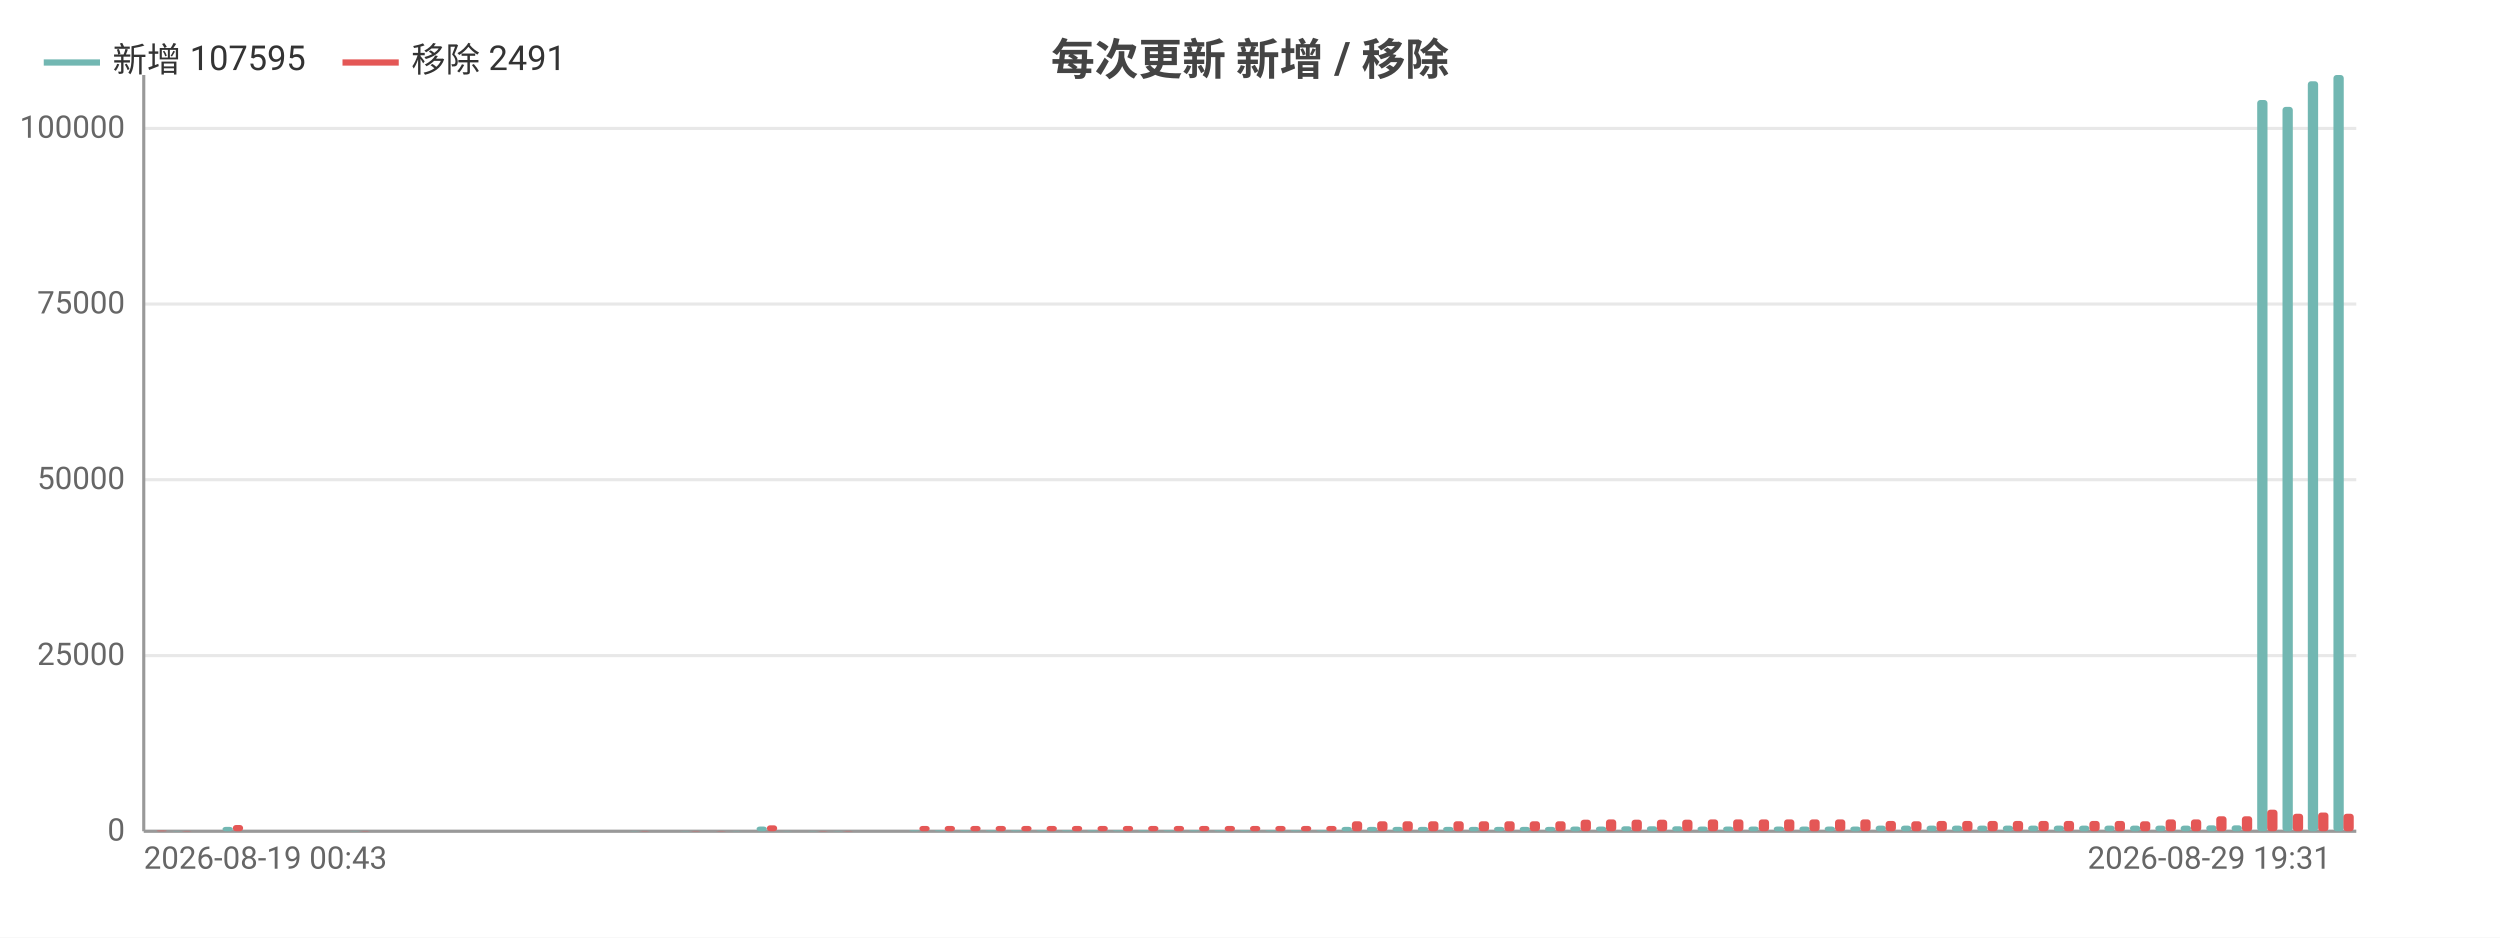
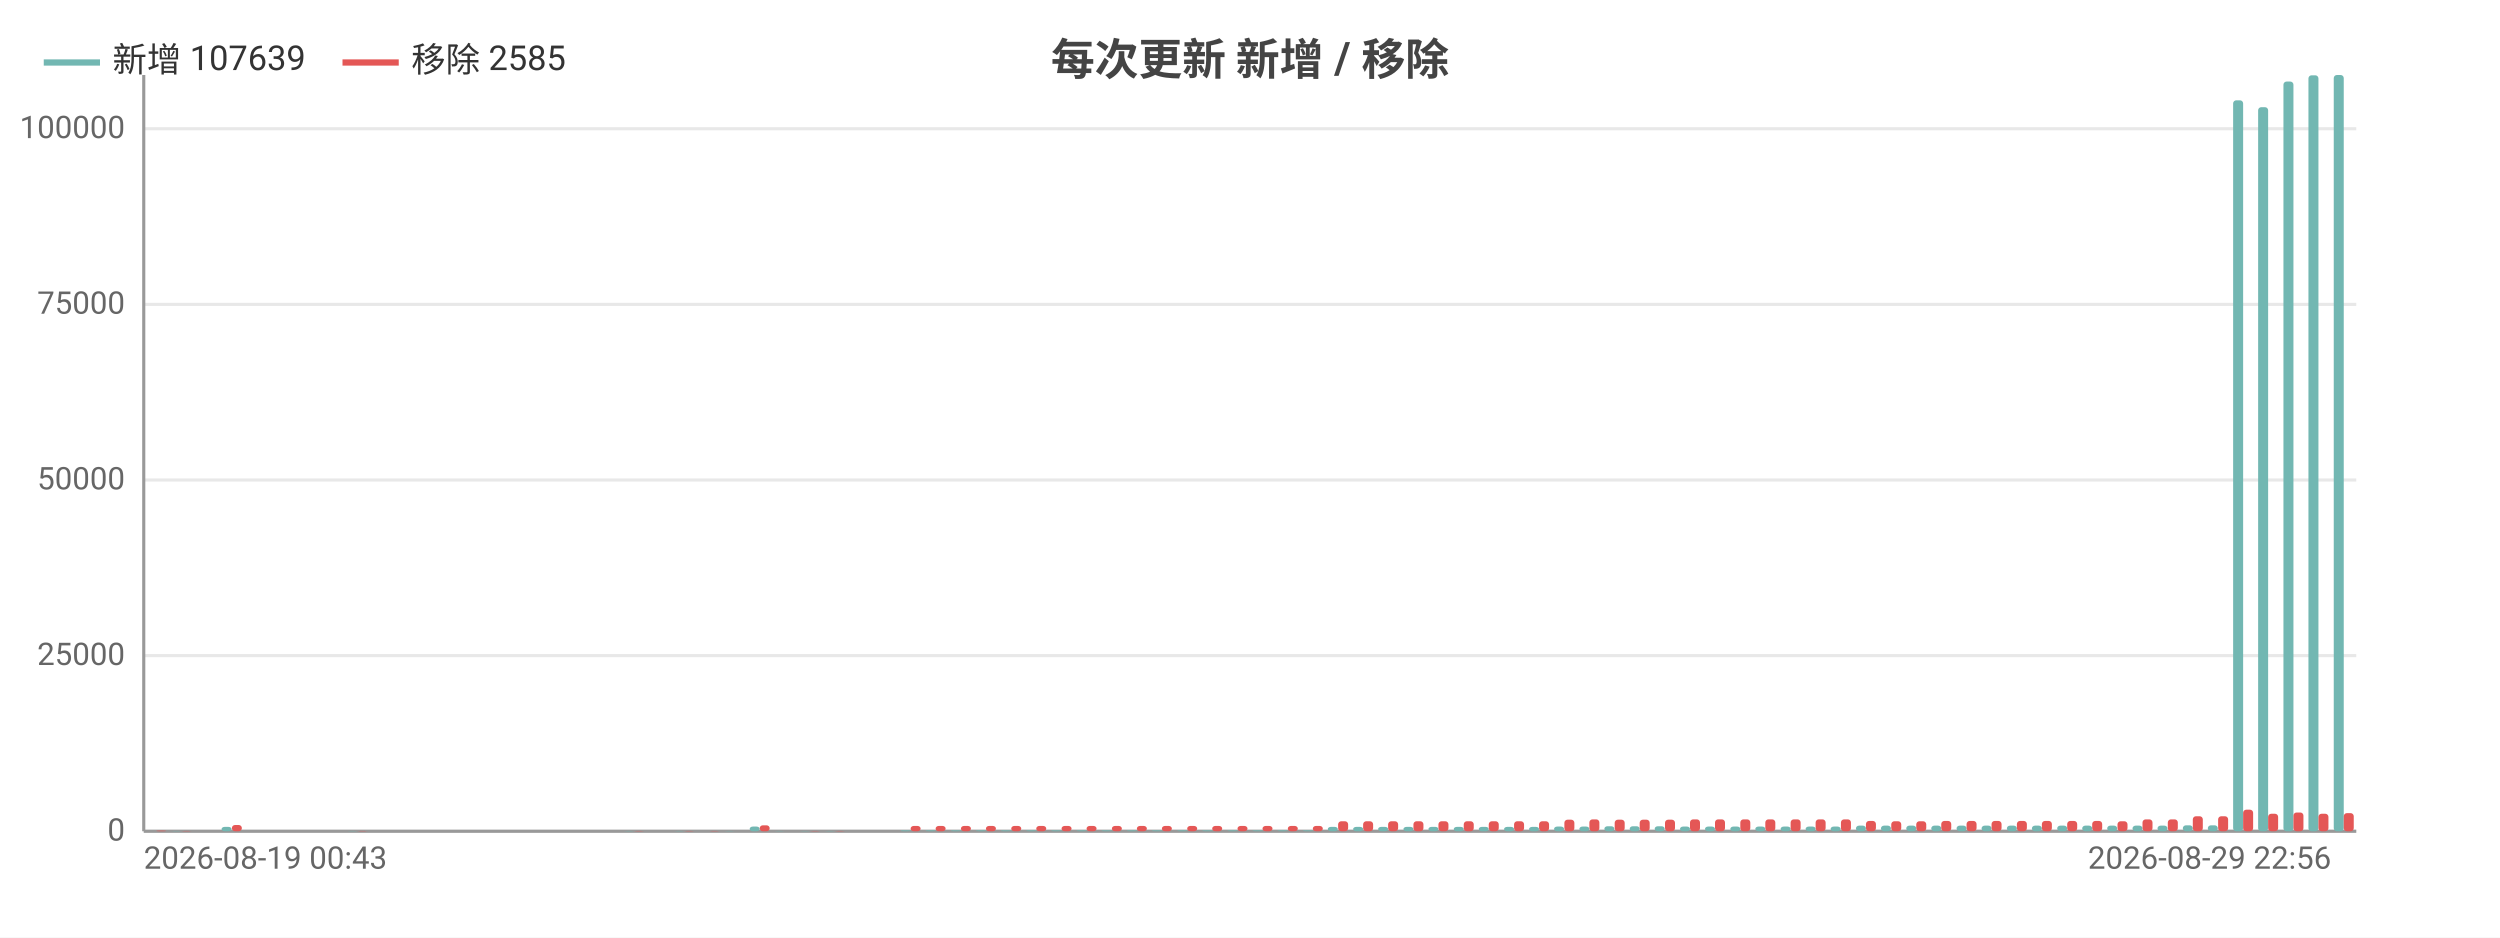
<svg xmlns="http://www.w3.org/2000/svg" width="800" height="300" viewBox="0 0 800 300">
  <rect width="800" height="300" fill="#ffffff" />
  <style>text{font-family:system-ui,-apple-system,'Segoe UI',Roboto,'PingFang SC','Microsoft YaHei','Noto Sans CJK SC',sans-serif}.g{stroke:#e8e8e8;stroke-width:1}.a{stroke:#999;stroke-width:1}.t{font-size:10px;fill:#666}.m{font-size:10px;text-anchor:middle;fill:#666}.e{font-size:10px;text-anchor:end;fill:#666}.l{font-size:11px;fill:#333}.tt{font-size:14px;font-weight:600;text-anchor:middle;fill:#444}.em{font-size:13px;text-anchor:middle;fill:#999}</style>
  <text class="tt" x="400.0" y="24">每次更新 新增 / 移除</text>
  <line class="g" x1="46" y1="266" x2="754" y2="266" />
  <text class="e" x="40" y="269">0</text>
  <line class="g" x1="46" y1="209.8" x2="754" y2="209.8" />
  <text class="e" x="40" y="212.8">25000</text>
-   <line class="g" x1="46" y1="153.5" x2="754" y2="153.5" />
-   <text class="e" x="40" y="156.5">50000</text>
-   <line class="g" x1="46" y1="97.3" x2="754" y2="97.3" />
-   <text class="e" x="40" y="100.3">75000</text>
-   <line class="g" x1="46" y1="41.1" x2="754" y2="41.1" />
-   <text class="e" x="40" y="44.1">100000</text>
+   <line class="g" x1="46" y1="153.6" x2="754" y2="153.6" />
+   <text class="e" x="40" y="156.6">50000</text>
+   <line class="g" x1="46" y1="97.4" x2="754" y2="97.4" />
+   <text class="e" x="40" y="100.4">75000</text>
+   <line class="g" x1="46" y1="41.2" x2="754" y2="41.2" />
+   <text class="e" x="40" y="44.2">100000</text>
  <line class="a" x1="46" y1="24" x2="46" y2="266" />
  <line class="a" x1="46" y1="266" x2="754" y2="266" />
-   <rect x="46.8" y="266.0" width="3.3" height="0.0" fill="#72b7b2" rx="1" />
-   <rect x="50.1" y="265.8" width="3.3" height="0.2" fill="#e45756" rx="1" />
-   <rect x="55.0" y="265.9" width="3.3" height="0.1" fill="#72b7b2" rx="1" />
-   <rect x="58.2" y="265.9" width="3.3" height="0.1" fill="#e45756" rx="1" />
-   <rect x="63.1" y="266" width="3.3" height="0" fill="#72b7b2" rx="1" />
-   <rect x="66.3" y="266" width="3.3" height="0" fill="#e45756" rx="1" />
-   <rect x="71.2" y="264.6" width="3.3" height="1.4" fill="#72b7b2" rx="1" />
-   <rect x="74.5" y="264.0" width="3.3" height="2.0" fill="#e45756" rx="1" />
-   <rect x="79.4" y="266" width="3.3" height="0" fill="#72b7b2" rx="1" />
-   <rect x="82.6" y="266" width="3.3" height="0" fill="#e45756" rx="1" />
-   <rect x="87.5" y="266" width="3.3" height="0" fill="#72b7b2" rx="1" />
-   <rect x="90.8" y="266" width="3.3" height="0" fill="#e45756" rx="1" />
-   <rect x="95.6" y="266" width="3.3" height="0" fill="#72b7b2" rx="1" />
-   <rect x="98.9" y="266" width="3.3" height="0" fill="#e45756" rx="1" />
-   <rect x="103.8" y="266" width="3.3" height="0" fill="#72b7b2" rx="1" />
-   <rect x="107.0" y="266" width="3.3" height="0" fill="#e45756" rx="1" />
-   <rect x="111.9" y="265.9" width="3.3" height="0.1" fill="#72b7b2" rx="1" />
-   <rect x="115.2" y="265.9" width="3.3" height="0.1" fill="#e45756" rx="1" />
-   <rect x="120.1" y="266" width="3.3" height="0" fill="#72b7b2" rx="1" />
-   <rect x="123.3" y="266" width="3.3" height="0" fill="#e45756" rx="1" />
-   <rect x="128.2" y="266" width="3.3" height="0" fill="#72b7b2" rx="1" />
-   <rect x="131.4" y="266" width="3.3" height="0" fill="#e45756" rx="1" />
-   <rect x="136.3" y="266" width="3.3" height="0" fill="#72b7b2" rx="1" />
-   <rect x="139.6" y="266" width="3.3" height="0" fill="#e45756" rx="1" />
-   <rect x="144.5" y="266" width="3.3" height="0" fill="#72b7b2" rx="1" />
-   <rect x="147.7" y="266" width="3.3" height="0" fill="#e45756" rx="1" />
-   <rect x="152.6" y="266" width="3.3" height="0" fill="#72b7b2" rx="1" />
-   <rect x="155.9" y="266" width="3.3" height="0" fill="#e45756" rx="1" />
-   <rect x="160.7" y="266" width="3.3" height="0" fill="#72b7b2" rx="1" />
-   <rect x="164" y="266" width="3.3" height="0" fill="#e45756" rx="1" />
-   <rect x="168.9" y="266" width="3.3" height="0" fill="#72b7b2" rx="1" />
-   <rect x="172.1" y="266" width="3.3" height="0" fill="#e45756" rx="1" />
-   <rect x="177.0" y="266" width="3.3" height="0" fill="#72b7b2" rx="1" />
-   <rect x="180.3" y="266" width="3.3" height="0" fill="#e45756" rx="1" />
-   <rect x="185.2" y="266" width="3.3" height="0" fill="#72b7b2" rx="1" />
-   <rect x="188.4" y="266" width="3.3" height="0" fill="#e45756" rx="1" />
-   <rect x="193.3" y="266" width="3.3" height="0" fill="#72b7b2" rx="1" />
-   <rect x="196.6" y="266" width="3.3" height="0" fill="#e45756" rx="1" />
-   <rect x="201.4" y="265.9" width="3.3" height="0.1" fill="#72b7b2" rx="1" />
-   <rect x="204.7" y="265.9" width="3.3" height="0.1" fill="#e45756" rx="1" />
-   <rect x="209.6" y="266" width="3.3" height="0" fill="#72b7b2" rx="1" />
-   <rect x="212.8" y="266" width="3.3" height="0" fill="#e45756" rx="1" />
-   <rect x="217.7" y="265.9" width="3.3" height="0.1" fill="#72b7b2" rx="1" />
-   <rect x="221.0" y="265.9" width="3.3" height="0.1" fill="#e45756" rx="1" />
-   <rect x="225.8" y="266.0" width="3.3" height="0.0" fill="#72b7b2" rx="1" />
-   <rect x="229.1" y="265.9" width="3.3" height="0.1" fill="#e45756" rx="1" />
-   <rect x="234.0" y="265.9" width="3.3" height="0.1" fill="#72b7b2" rx="1" />
-   <rect x="237.2" y="266.0" width="3.3" height="0.0" fill="#e45756" rx="1" />
-   <rect x="242.1" y="264.5" width="3.3" height="1.5" fill="#72b7b2" rx="1" />
-   <rect x="245.4" y="264.1" width="3.3" height="1.9" fill="#e45756" rx="1" />
-   <rect x="250.3" y="265.9" width="3.3" height="0.1" fill="#72b7b2" rx="1" />
-   <rect x="253.5" y="266.0" width="3.3" height="0.0" fill="#e45756" rx="1" />
-   <rect x="258.4" y="265.9" width="3.3" height="0.1" fill="#72b7b2" rx="1" />
-   <rect x="261.7" y="265.9" width="3.3" height="0.1" fill="#e45756" rx="1" />
-   <rect x="266.5" y="265.9" width="3.3" height="0.1" fill="#72b7b2" rx="1" />
-   <rect x="269.8" y="265.9" width="3.3" height="0.1" fill="#e45756" rx="1" />
-   <rect x="274.7" y="266" width="3.3" height="0" fill="#72b7b2" rx="1" />
-   <rect x="277.9" y="266" width="3.3" height="0" fill="#e45756" rx="1" />
-   <rect x="282.8" y="266" width="3.3" height="0" fill="#72b7b2" rx="1" />
-   <rect x="286.1" y="266" width="3.3" height="0" fill="#e45756" rx="1" />
-   <rect x="291.0" y="265.7" width="3.3" height="0.3" fill="#72b7b2" rx="1" />
-   <rect x="294.2" y="264.3" width="3.3" height="1.7" fill="#e45756" rx="1" />
-   <rect x="299.1" y="265.7" width="3.3" height="0.3" fill="#72b7b2" rx="1" />
-   <rect x="302.3" y="264.3" width="3.3" height="1.7" fill="#e45756" rx="1" />
-   <rect x="307.2" y="265.7" width="3.3" height="0.3" fill="#72b7b2" rx="1" />
-   <rect x="310.5" y="264.3" width="3.3" height="1.7" fill="#e45756" rx="1" />
-   <rect x="315.4" y="265.7" width="3.3" height="0.3" fill="#72b7b2" rx="1" />
-   <rect x="318.6" y="264.3" width="3.3" height="1.7" fill="#e45756" rx="1" />
-   <rect x="323.5" y="265.7" width="3.3" height="0.3" fill="#72b7b2" rx="1" />
-   <rect x="326.8" y="264.3" width="3.3" height="1.7" fill="#e45756" rx="1" />
-   <rect x="331.6" y="265.7" width="3.3" height="0.3" fill="#72b7b2" rx="1" />
-   <rect x="334.9" y="264.3" width="3.3" height="1.7" fill="#e45756" rx="1" />
-   <rect x="339.8" y="265.7" width="3.3" height="0.3" fill="#72b7b2" rx="1" />
-   <rect x="343.0" y="264.3" width="3.3" height="1.7" fill="#e45756" rx="1" />
-   <rect x="347.9" y="265.7" width="3.3" height="0.3" fill="#72b7b2" rx="1" />
-   <rect x="351.2" y="264.3" width="3.3" height="1.7" fill="#e45756" rx="1" />
-   <rect x="356.1" y="265.7" width="3.3" height="0.3" fill="#72b7b2" rx="1" />
-   <rect x="359.3" y="264.3" width="3.3" height="1.7" fill="#e45756" rx="1" />
-   <rect x="364.2" y="265.7" width="3.3" height="0.3" fill="#72b7b2" rx="1" />
-   <rect x="367.4" y="264.3" width="3.3" height="1.7" fill="#e45756" rx="1" />
-   <rect x="372.3" y="265.7" width="3.3" height="0.3" fill="#72b7b2" rx="1" />
-   <rect x="375.6" y="264.3" width="3.3" height="1.7" fill="#e45756" rx="1" />
-   <rect x="380.5" y="265.7" width="3.3" height="0.3" fill="#72b7b2" rx="1" />
-   <rect x="383.7" y="264.3" width="3.3" height="1.7" fill="#e45756" rx="1" />
-   <rect x="388.6" y="265.7" width="3.3" height="0.3" fill="#72b7b2" rx="1" />
-   <rect x="391.9" y="264.3" width="3.3" height="1.7" fill="#e45756" rx="1" />
-   <rect x="396.7" y="265.7" width="3.3" height="0.3" fill="#72b7b2" rx="1" />
-   <rect x="400" y="264.3" width="3.3" height="1.7" fill="#e45756" rx="1" />
-   <rect x="404.9" y="265.7" width="3.3" height="0.3" fill="#72b7b2" rx="1" />
-   <rect x="408.1" y="264.3" width="3.3" height="1.7" fill="#e45756" rx="1" />
-   <rect x="413.0" y="265.7" width="3.3" height="0.3" fill="#72b7b2" rx="1" />
-   <rect x="416.3" y="264.3" width="3.3" height="1.7" fill="#e45756" rx="1" />
-   <rect x="421.2" y="265.7" width="3.3" height="0.3" fill="#72b7b2" rx="1" />
-   <rect x="424.4" y="264.3" width="3.3" height="1.7" fill="#e45756" rx="1" />
-   <rect x="429.3" y="264.6" width="3.3" height="1.4" fill="#72b7b2" rx="1" />
-   <rect x="432.6" y="262.8" width="3.3" height="3.2" fill="#e45756" rx="1" />
-   <rect x="437.4" y="264.6" width="3.3" height="1.4" fill="#72b7b2" rx="1" />
-   <rect x="440.7" y="262.8" width="3.3" height="3.2" fill="#e45756" rx="1" />
-   <rect x="445.6" y="264.6" width="3.3" height="1.4" fill="#72b7b2" rx="1" />
-   <rect x="448.8" y="262.8" width="3.3" height="3.2" fill="#e45756" rx="1" />
-   <rect x="453.7" y="264.6" width="3.3" height="1.4" fill="#72b7b2" rx="1" />
-   <rect x="457.0" y="262.8" width="3.3" height="3.2" fill="#e45756" rx="1" />
-   <rect x="461.8" y="264.6" width="3.3" height="1.4" fill="#72b7b2" rx="1" />
-   <rect x="465.1" y="262.8" width="3.3" height="3.2" fill="#e45756" rx="1" />
-   <rect x="470.0" y="264.6" width="3.3" height="1.4" fill="#72b7b2" rx="1" />
-   <rect x="473.2" y="262.8" width="3.3" height="3.2" fill="#e45756" rx="1" />
-   <rect x="478.1" y="264.6" width="3.3" height="1.4" fill="#72b7b2" rx="1" />
-   <rect x="481.4" y="262.8" width="3.3" height="3.2" fill="#e45756" rx="1" />
-   <rect x="486.3" y="264.6" width="3.3" height="1.4" fill="#72b7b2" rx="1" />
-   <rect x="489.5" y="262.8" width="3.3" height="3.2" fill="#e45756" rx="1" />
-   <rect x="494.4" y="264.6" width="3.3" height="1.4" fill="#72b7b2" rx="1" />
-   <rect x="497.7" y="262.8" width="3.3" height="3.2" fill="#e45756" rx="1" />
-   <rect x="502.5" y="264.5" width="3.3" height="1.5" fill="#72b7b2" rx="1" />
-   <rect x="505.8" y="262.3" width="3.3" height="3.7" fill="#e45756" rx="1" />
-   <rect x="510.7" y="264.5" width="3.3" height="1.5" fill="#72b7b2" rx="1" />
-   <rect x="513.9" y="262.2" width="3.3" height="3.8" fill="#e45756" rx="1" />
-   <rect x="518.8" y="264.4" width="3.3" height="1.6" fill="#72b7b2" rx="1" />
-   <rect x="522.1" y="262.3" width="3.3" height="3.7" fill="#e45756" rx="1" />
-   <rect x="527.0" y="264.4" width="3.3" height="1.6" fill="#72b7b2" rx="1" />
-   <rect x="530.2" y="262.3" width="3.3" height="3.7" fill="#e45756" rx="1" />
-   <rect x="535.1" y="264.4" width="3.3" height="1.6" fill="#72b7b2" rx="1" />
-   <rect x="538.3" y="262.3" width="3.3" height="3.7" fill="#e45756" rx="1" />
-   <rect x="543.2" y="264.5" width="3.3" height="1.5" fill="#72b7b2" rx="1" />
-   <rect x="546.5" y="262.2" width="3.3" height="3.8" fill="#e45756" rx="1" />
-   <rect x="551.4" y="264.5" width="3.3" height="1.5" fill="#72b7b2" rx="1" />
-   <rect x="554.6" y="262.2" width="3.3" height="3.8" fill="#e45756" rx="1" />
-   <rect x="559.5" y="264.5" width="3.3" height="1.5" fill="#72b7b2" rx="1" />
-   <rect x="562.8" y="262.2" width="3.3" height="3.8" fill="#e45756" rx="1" />
-   <rect x="567.6" y="264.5" width="3.3" height="1.5" fill="#72b7b2" rx="1" />
-   <rect x="570.9" y="262.2" width="3.3" height="3.8" fill="#e45756" rx="1" />
-   <rect x="575.8" y="264.5" width="3.3" height="1.5" fill="#72b7b2" rx="1" />
-   <rect x="579.0" y="262.2" width="3.3" height="3.8" fill="#e45756" rx="1" />
-   <rect x="583.9" y="264.5" width="3.3" height="1.5" fill="#72b7b2" rx="1" />
-   <rect x="587.2" y="262.2" width="3.3" height="3.8" fill="#e45756" rx="1" />
-   <rect x="592.1" y="264.5" width="3.3" height="1.5" fill="#72b7b2" rx="1" />
-   <rect x="595.3" y="262.2" width="3.3" height="3.8" fill="#e45756" rx="1" />
-   <rect x="600.2" y="264.2" width="3.3" height="1.8" fill="#72b7b2" rx="1" />
-   <rect x="603.4" y="262.7" width="3.3" height="3.3" fill="#e45756" rx="1" />
-   <rect x="608.3" y="264.2" width="3.3" height="1.8" fill="#72b7b2" rx="1" />
-   <rect x="611.6" y="262.8" width="3.3" height="3.2" fill="#e45756" rx="1" />
-   <rect x="616.5" y="264.2" width="3.3" height="1.8" fill="#72b7b2" rx="1" />
-   <rect x="619.7" y="262.7" width="3.3" height="3.3" fill="#e45756" rx="1" />
-   <rect x="624.6" y="264.2" width="3.3" height="1.8" fill="#72b7b2" rx="1" />
-   <rect x="627.9" y="262.7" width="3.3" height="3.3" fill="#e45756" rx="1" />
-   <rect x="632.7" y="264.2" width="3.3" height="1.8" fill="#72b7b2" rx="1" />
-   <rect x="636" y="262.7" width="3.3" height="3.3" fill="#e45756" rx="1" />
-   <rect x="640.9" y="264.2" width="3.3" height="1.8" fill="#72b7b2" rx="1" />
-   <rect x="644.1" y="262.7" width="3.3" height="3.3" fill="#e45756" rx="1" />
-   <rect x="649.0" y="264.2" width="3.3" height="1.8" fill="#72b7b2" rx="1" />
-   <rect x="652.3" y="262.7" width="3.3" height="3.3" fill="#e45756" rx="1" />
-   <rect x="657.2" y="264.2" width="3.3" height="1.8" fill="#72b7b2" rx="1" />
-   <rect x="660.4" y="262.7" width="3.3" height="3.3" fill="#e45756" rx="1" />
-   <rect x="665.3" y="264.2" width="3.3" height="1.8" fill="#72b7b2" rx="1" />
-   <rect x="668.6" y="262.7" width="3.3" height="3.3" fill="#e45756" rx="1" />
-   <rect x="673.4" y="264.2" width="3.3" height="1.8" fill="#72b7b2" rx="1" />
-   <rect x="676.7" y="262.7" width="3.3" height="3.3" fill="#e45756" rx="1" />
-   <rect x="681.6" y="264.2" width="3.3" height="1.8" fill="#72b7b2" rx="1" />
-   <rect x="684.8" y="262.8" width="3.3" height="3.2" fill="#e45756" rx="1" />
-   <rect x="689.7" y="264.2" width="3.3" height="1.8" fill="#72b7b2" rx="1" />
-   <rect x="693.0" y="262.2" width="3.3" height="3.8" fill="#e45756" rx="1" />
-   <rect x="697.8" y="264.2" width="3.3" height="1.8" fill="#72b7b2" rx="1" />
-   <rect x="701.1" y="262.2" width="3.3" height="3.8" fill="#e45756" rx="1" />
-   <rect x="706.0" y="264.1" width="3.3" height="1.9" fill="#72b7b2" rx="1" />
-   <rect x="709.2" y="261.2" width="3.3" height="4.8" fill="#e45756" rx="1" />
-   <rect x="714.1" y="264.1" width="3.3" height="1.9" fill="#72b7b2" rx="1" />
-   <rect x="717.4" y="261.2" width="3.3" height="4.8" fill="#e45756" rx="1" />
-   <rect x="722.3" y="32.0" width="3.3" height="234.0" fill="#72b7b2" rx="1" />
-   <rect x="725.5" y="259.1" width="3.3" height="6.9" fill="#e45756" rx="1" />
-   <rect x="730.4" y="34.2" width="3.3" height="231.8" fill="#72b7b2" rx="1" />
-   <rect x="733.7" y="260.4" width="3.3" height="5.6" fill="#e45756" rx="1" />
-   <rect x="738.5" y="26.0" width="3.3" height="240.0" fill="#72b7b2" rx="1" />
-   <rect x="741.8" y="260.0" width="3.3" height="6.0" fill="#e45756" rx="1" />
-   <rect x="746.7" y="24" width="3.3" height="242" fill="#72b7b2" rx="1" />
-   <rect x="749.9" y="260.4" width="3.3" height="5.6" fill="#e45756" rx="1" />
+   <rect x="46.8" y="266.0" width="3.2" height="0.0" fill="#72b7b2" rx="1" />
+   <rect x="50.0" y="265.8" width="3.2" height="0.2" fill="#e45756" rx="1" />
+   <rect x="54.8" y="265.9" width="3.2" height="0.1" fill="#72b7b2" rx="1" />
+   <rect x="58.1" y="265.9" width="3.2" height="0.1" fill="#e45756" rx="1" />
+   <rect x="62.9" y="266" width="3.2" height="0" fill="#72b7b2" rx="1" />
+   <rect x="66.1" y="266" width="3.2" height="0" fill="#e45756" rx="1" />
+   <rect x="70.9" y="264.6" width="3.2" height="1.4" fill="#72b7b2" rx="1" />
+   <rect x="74.2" y="264.0" width="3.2" height="2.0" fill="#e45756" rx="1" />
+   <rect x="79.0" y="266" width="3.2" height="0" fill="#72b7b2" rx="1" />
+   <rect x="82.2" y="266" width="3.2" height="0" fill="#e45756" rx="1" />
+   <rect x="87.0" y="266" width="3.2" height="0" fill="#72b7b2" rx="1" />
+   <rect x="90.2" y="266" width="3.2" height="0" fill="#e45756" rx="1" />
+   <rect x="95.1" y="266" width="3.2" height="0" fill="#72b7b2" rx="1" />
+   <rect x="98.3" y="266" width="3.2" height="0" fill="#e45756" rx="1" />
+   <rect x="103.1" y="266" width="3.2" height="0" fill="#72b7b2" rx="1" />
+   <rect x="106.3" y="266" width="3.2" height="0" fill="#e45756" rx="1" />
+   <rect x="111.2" y="265.9" width="3.2" height="0.1" fill="#72b7b2" rx="1" />
+   <rect x="114.4" y="265.9" width="3.2" height="0.1" fill="#e45756" rx="1" />
+   <rect x="119.2" y="266" width="3.2" height="0" fill="#72b7b2" rx="1" />
+   <rect x="122.4" y="266" width="3.2" height="0" fill="#e45756" rx="1" />
+   <rect x="127.3" y="266" width="3.2" height="0" fill="#72b7b2" rx="1" />
+   <rect x="130.5" y="266" width="3.2" height="0" fill="#e45756" rx="1" />
+   <rect x="135.3" y="266" width="3.2" height="0" fill="#72b7b2" rx="1" />
+   <rect x="138.5" y="266" width="3.2" height="0" fill="#e45756" rx="1" />
+   <rect x="143.4" y="266" width="3.2" height="0" fill="#72b7b2" rx="1" />
+   <rect x="146.6" y="266" width="3.2" height="0" fill="#e45756" rx="1" />
+   <rect x="151.4" y="266" width="3.2" height="0" fill="#72b7b2" rx="1" />
+   <rect x="154.6" y="266" width="3.2" height="0" fill="#e45756" rx="1" />
+   <rect x="159.4" y="266" width="3.2" height="0" fill="#72b7b2" rx="1" />
+   <rect x="162.7" y="266" width="3.2" height="0" fill="#e45756" rx="1" />
+   <rect x="167.5" y="266" width="3.2" height="0" fill="#72b7b2" rx="1" />
+   <rect x="170.7" y="266" width="3.2" height="0" fill="#e45756" rx="1" />
+   <rect x="175.5" y="266" width="3.2" height="0" fill="#72b7b2" rx="1" />
+   <rect x="178.8" y="266" width="3.2" height="0" fill="#e45756" rx="1" />
+   <rect x="183.6" y="266" width="3.2" height="0" fill="#72b7b2" rx="1" />
+   <rect x="186.8" y="266" width="3.2" height="0" fill="#e45756" rx="1" />
+   <rect x="191.6" y="266" width="3.2" height="0" fill="#72b7b2" rx="1" />
+   <rect x="194.8" y="266" width="3.2" height="0" fill="#e45756" rx="1" />
+   <rect x="199.7" y="265.9" width="3.2" height="0.1" fill="#72b7b2" rx="1" />
+   <rect x="202.9" y="265.9" width="3.2" height="0.1" fill="#e45756" rx="1" />
+   <rect x="207.7" y="266" width="3.2" height="0" fill="#72b7b2" rx="1" />
+   <rect x="210.9" y="266" width="3.2" height="0" fill="#e45756" rx="1" />
+   <rect x="215.8" y="265.9" width="3.2" height="0.1" fill="#72b7b2" rx="1" />
+   <rect x="219.0" y="265.9" width="3.2" height="0.1" fill="#e45756" rx="1" />
+   <rect x="223.8" y="266.0" width="3.2" height="0.0" fill="#72b7b2" rx="1" />
+   <rect x="227.0" y="265.9" width="3.2" height="0.1" fill="#e45756" rx="1" />
+   <rect x="231.9" y="265.9" width="3.2" height="0.1" fill="#72b7b2" rx="1" />
+   <rect x="235.1" y="266.0" width="3.2" height="0.0" fill="#e45756" rx="1" />
+   <rect x="239.9" y="264.5" width="3.2" height="1.5" fill="#72b7b2" rx="1" />
+   <rect x="243.1" y="264.1" width="3.2" height="1.9" fill="#e45756" rx="1" />
+   <rect x="247.9" y="265.9" width="3.2" height="0.1" fill="#72b7b2" rx="1" />
+   <rect x="251.2" y="266.0" width="3.2" height="0.0" fill="#e45756" rx="1" />
+   <rect x="256.0" y="265.9" width="3.2" height="0.1" fill="#72b7b2" rx="1" />
+   <rect x="259.2" y="265.9" width="3.2" height="0.1" fill="#e45756" rx="1" />
+   <rect x="264.0" y="265.9" width="3.2" height="0.1" fill="#72b7b2" rx="1" />
+   <rect x="267.2" y="265.9" width="3.2" height="0.1" fill="#e45756" rx="1" />
+   <rect x="272.1" y="266" width="3.2" height="0" fill="#72b7b2" rx="1" />
+   <rect x="275.3" y="266" width="3.2" height="0" fill="#e45756" rx="1" />
+   <rect x="280.1" y="266" width="3.2" height="0" fill="#72b7b2" rx="1" />
+   <rect x="283.3" y="266" width="3.2" height="0" fill="#e45756" rx="1" />
+   <rect x="288.2" y="265.7" width="3.2" height="0.3" fill="#72b7b2" rx="1" />
+   <rect x="291.4" y="264.3" width="3.2" height="1.7" fill="#e45756" rx="1" />
+   <rect x="296.2" y="265.7" width="3.2" height="0.3" fill="#72b7b2" rx="1" />
+   <rect x="299.4" y="264.3" width="3.2" height="1.7" fill="#e45756" rx="1" />
+   <rect x="304.3" y="265.7" width="3.2" height="0.3" fill="#72b7b2" rx="1" />
+   <rect x="307.5" y="264.3" width="3.2" height="1.7" fill="#e45756" rx="1" />
+   <rect x="312.3" y="265.7" width="3.2" height="0.3" fill="#72b7b2" rx="1" />
+   <rect x="315.5" y="264.3" width="3.2" height="1.7" fill="#e45756" rx="1" />
+   <rect x="320.3" y="265.7" width="3.2" height="0.3" fill="#72b7b2" rx="1" />
+   <rect x="323.6" y="264.3" width="3.2" height="1.7" fill="#e45756" rx="1" />
+   <rect x="328.4" y="265.7" width="3.2" height="0.3" fill="#72b7b2" rx="1" />
+   <rect x="331.6" y="264.3" width="3.2" height="1.7" fill="#e45756" rx="1" />
+   <rect x="336.4" y="265.7" width="3.2" height="0.3" fill="#72b7b2" rx="1" />
+   <rect x="339.7" y="264.3" width="3.2" height="1.7" fill="#e45756" rx="1" />
+   <rect x="344.5" y="265.7" width="3.2" height="0.3" fill="#72b7b2" rx="1" />
+   <rect x="347.7" y="264.3" width="3.2" height="1.7" fill="#e45756" rx="1" />
+   <rect x="352.5" y="265.7" width="3.2" height="0.3" fill="#72b7b2" rx="1" />
+   <rect x="355.8" y="264.3" width="3.2" height="1.7" fill="#e45756" rx="1" />
+   <rect x="360.6" y="265.7" width="3.2" height="0.3" fill="#72b7b2" rx="1" />
+   <rect x="363.8" y="264.3" width="3.2" height="1.7" fill="#e45756" rx="1" />
+   <rect x="368.6" y="265.7" width="3.2" height="0.3" fill="#72b7b2" rx="1" />
+   <rect x="371.8" y="264.3" width="3.2" height="1.7" fill="#e45756" rx="1" />
+   <rect x="376.7" y="265.7" width="3.2" height="0.3" fill="#72b7b2" rx="1" />
+   <rect x="379.9" y="264.3" width="3.2" height="1.7" fill="#e45756" rx="1" />
+   <rect x="384.7" y="265.7" width="3.2" height="0.3" fill="#72b7b2" rx="1" />
+   <rect x="387.9" y="264.3" width="3.2" height="1.7" fill="#e45756" rx="1" />
+   <rect x="392.8" y="265.7" width="3.2" height="0.3" fill="#72b7b2" rx="1" />
+   <rect x="396.0" y="264.3" width="3.2" height="1.7" fill="#e45756" rx="1" />
+   <rect x="400.8" y="265.7" width="3.2" height="0.3" fill="#72b7b2" rx="1" />
+   <rect x="404.0" y="264.3" width="3.2" height="1.7" fill="#e45756" rx="1" />
+   <rect x="408.8" y="265.7" width="3.2" height="0.3" fill="#72b7b2" rx="1" />
+   <rect x="412.1" y="264.3" width="3.2" height="1.7" fill="#e45756" rx="1" />
+   <rect x="416.9" y="265.7" width="3.2" height="0.3" fill="#72b7b2" rx="1" />
+   <rect x="420.1" y="264.3" width="3.2" height="1.7" fill="#e45756" rx="1" />
+   <rect x="424.9" y="264.6" width="3.2" height="1.4" fill="#72b7b2" rx="1" />
+   <rect x="428.2" y="262.8" width="3.2" height="3.2" fill="#e45756" rx="1" />
+   <rect x="433.0" y="264.6" width="3.2" height="1.4" fill="#72b7b2" rx="1" />
+   <rect x="436.2" y="262.8" width="3.2" height="3.2" fill="#e45756" rx="1" />
+   <rect x="441.0" y="264.6" width="3.2" height="1.4" fill="#72b7b2" rx="1" />
+   <rect x="444.2" y="262.8" width="3.2" height="3.2" fill="#e45756" rx="1" />
+   <rect x="449.1" y="264.6" width="3.2" height="1.4" fill="#72b7b2" rx="1" />
+   <rect x="452.3" y="262.8" width="3.2" height="3.2" fill="#e45756" rx="1" />
+   <rect x="457.1" y="264.6" width="3.2" height="1.4" fill="#72b7b2" rx="1" />
+   <rect x="460.3" y="262.8" width="3.2" height="3.2" fill="#e45756" rx="1" />
+   <rect x="465.2" y="264.6" width="3.2" height="1.4" fill="#72b7b2" rx="1" />
+   <rect x="468.4" y="262.8" width="3.2" height="3.2" fill="#e45756" rx="1" />
+   <rect x="473.2" y="264.6" width="3.2" height="1.4" fill="#72b7b2" rx="1" />
+   <rect x="476.4" y="262.8" width="3.2" height="3.2" fill="#e45756" rx="1" />
+   <rect x="481.3" y="264.6" width="3.2" height="1.4" fill="#72b7b2" rx="1" />
+   <rect x="484.5" y="262.8" width="3.2" height="3.2" fill="#e45756" rx="1" />
+   <rect x="489.3" y="264.6" width="3.2" height="1.4" fill="#72b7b2" rx="1" />
+   <rect x="492.5" y="262.8" width="3.2" height="3.2" fill="#e45756" rx="1" />
+   <rect x="497.3" y="264.5" width="3.2" height="1.5" fill="#72b7b2" rx="1" />
+   <rect x="500.6" y="262.3" width="3.2" height="3.7" fill="#e45756" rx="1" />
+   <rect x="505.4" y="264.5" width="3.2" height="1.5" fill="#72b7b2" rx="1" />
+   <rect x="508.6" y="262.2" width="3.2" height="3.8" fill="#e45756" rx="1" />
+   <rect x="513.4" y="264.4" width="3.2" height="1.6" fill="#72b7b2" rx="1" />
+   <rect x="516.7" y="262.3" width="3.2" height="3.7" fill="#e45756" rx="1" />
+   <rect x="521.5" y="264.4" width="3.2" height="1.6" fill="#72b7b2" rx="1" />
+   <rect x="524.7" y="262.3" width="3.2" height="3.7" fill="#e45756" rx="1" />
+   <rect x="529.5" y="264.4" width="3.2" height="1.6" fill="#72b7b2" rx="1" />
+   <rect x="532.8" y="262.3" width="3.2" height="3.7" fill="#e45756" rx="1" />
+   <rect x="537.6" y="264.5" width="3.2" height="1.5" fill="#72b7b2" rx="1" />
+   <rect x="540.8" y="262.2" width="3.2" height="3.8" fill="#e45756" rx="1" />
+   <rect x="545.6" y="264.5" width="3.2" height="1.5" fill="#72b7b2" rx="1" />
+   <rect x="548.8" y="262.2" width="3.2" height="3.8" fill="#e45756" rx="1" />
+   <rect x="553.7" y="264.5" width="3.2" height="1.5" fill="#72b7b2" rx="1" />
+   <rect x="556.9" y="262.2" width="3.2" height="3.8" fill="#e45756" rx="1" />
+   <rect x="561.7" y="264.5" width="3.2" height="1.5" fill="#72b7b2" rx="1" />
+   <rect x="564.9" y="262.2" width="3.2" height="3.8" fill="#e45756" rx="1" />
+   <rect x="569.8" y="264.5" width="3.2" height="1.5" fill="#72b7b2" rx="1" />
+   <rect x="573.0" y="262.2" width="3.2" height="3.8" fill="#e45756" rx="1" />
+   <rect x="577.8" y="264.5" width="3.2" height="1.5" fill="#72b7b2" rx="1" />
+   <rect x="581.0" y="262.2" width="3.2" height="3.8" fill="#e45756" rx="1" />
+   <rect x="585.8" y="264.5" width="3.2" height="1.5" fill="#72b7b2" rx="1" />
+   <rect x="589.1" y="262.2" width="3.2" height="3.8" fill="#e45756" rx="1" />
+   <rect x="593.9" y="264.2" width="3.2" height="1.8" fill="#72b7b2" rx="1" />
+   <rect x="597.1" y="262.7" width="3.2" height="3.3" fill="#e45756" rx="1" />
+   <rect x="601.9" y="264.2" width="3.2" height="1.8" fill="#72b7b2" rx="1" />
+   <rect x="605.2" y="262.8" width="3.2" height="3.2" fill="#e45756" rx="1" />
+   <rect x="610.0" y="264.2" width="3.2" height="1.8" fill="#72b7b2" rx="1" />
+   <rect x="613.2" y="262.8" width="3.2" height="3.2" fill="#e45756" rx="1" />
+   <rect x="618.0" y="264.2" width="3.2" height="1.8" fill="#72b7b2" rx="1" />
+   <rect x="621.2" y="262.7" width="3.2" height="3.3" fill="#e45756" rx="1" />
+   <rect x="626.1" y="264.2" width="3.2" height="1.8" fill="#72b7b2" rx="1" />
+   <rect x="629.3" y="262.7" width="3.2" height="3.3" fill="#e45756" rx="1" />
+   <rect x="634.1" y="264.2" width="3.2" height="1.8" fill="#72b7b2" rx="1" />
+   <rect x="637.3" y="262.7" width="3.2" height="3.3" fill="#e45756" rx="1" />
+   <rect x="642.2" y="264.2" width="3.2" height="1.8" fill="#72b7b2" rx="1" />
+   <rect x="645.4" y="262.7" width="3.2" height="3.3" fill="#e45756" rx="1" />
+   <rect x="650.2" y="264.2" width="3.2" height="1.8" fill="#72b7b2" rx="1" />
+   <rect x="653.4" y="262.7" width="3.2" height="3.3" fill="#e45756" rx="1" />
+   <rect x="658.3" y="264.2" width="3.2" height="1.8" fill="#72b7b2" rx="1" />
+   <rect x="661.5" y="262.7" width="3.2" height="3.3" fill="#e45756" rx="1" />
+   <rect x="666.3" y="264.2" width="3.2" height="1.8" fill="#72b7b2" rx="1" />
+   <rect x="669.5" y="262.7" width="3.2" height="3.3" fill="#e45756" rx="1" />
+   <rect x="674.3" y="264.2" width="3.2" height="1.8" fill="#72b7b2" rx="1" />
+   <rect x="677.6" y="262.8" width="3.2" height="3.2" fill="#e45756" rx="1" />
+   <rect x="682.4" y="264.2" width="3.2" height="1.8" fill="#72b7b2" rx="1" />
+   <rect x="685.6" y="262.2" width="3.2" height="3.8" fill="#e45756" rx="1" />
+   <rect x="690.4" y="264.2" width="3.2" height="1.8" fill="#72b7b2" rx="1" />
+   <rect x="693.7" y="262.2" width="3.2" height="3.8" fill="#e45756" rx="1" />
+   <rect x="698.5" y="264.1" width="3.2" height="1.9" fill="#72b7b2" rx="1" />
+   <rect x="701.7" y="261.2" width="3.2" height="4.8" fill="#e45756" rx="1" />
+   <rect x="706.5" y="264.1" width="3.2" height="1.9" fill="#72b7b2" rx="1" />
+   <rect x="709.8" y="261.2" width="3.2" height="4.8" fill="#e45756" rx="1" />
+   <rect x="714.6" y="32.1" width="3.2" height="233.9" fill="#72b7b2" rx="1" />
+   <rect x="717.8" y="259.1" width="3.2" height="6.9" fill="#e45756" rx="1" />
+   <rect x="722.6" y="34.3" width="3.2" height="231.7" fill="#72b7b2" rx="1" />
+   <rect x="725.8" y="260.4" width="3.2" height="5.6" fill="#e45756" rx="1" />
+   <rect x="730.7" y="26.1" width="3.2" height="239.9" fill="#72b7b2" rx="1" />
+   <rect x="733.9" y="260.0" width="3.2" height="6.0" fill="#e45756" rx="1" />
+   <rect x="738.7" y="24.1" width="3.2" height="241.9" fill="#72b7b2" rx="1" />
+   <rect x="741.9" y="260.4" width="3.2" height="5.6" fill="#e45756" rx="1" />
+   <rect x="746.8" y="24" width="3.2" height="242" fill="#72b7b2" rx="1" />
+   <rect x="750.0" y="260.2" width="3.2" height="5.8" fill="#e45756" rx="1" />
  <text class="t" x="46" y="278">2026-08-19 00:43</text>
-   <text class="e" x="745.9" y="278">2026-08-29 19:31</text>
+   <text class="e" x="746.0" y="278">2026-08-29 22:56</text>
  <line x1="14" y1="20" x2="32" y2="20" stroke="#72b7b2" stroke-width="2" />
-   <text class="l" x="36" y="23">新增 107595</text>
+   <text class="l" x="36" y="23">新增 107639</text>
  <line x1="109.6" y1="20" x2="127.6" y2="20" stroke="#e45756" stroke-width="2" />
-   <text class="l" x="131.6" y="23">移除 2491</text>
+   <text class="l" x="131.6" y="23">移除 2585</text>
</svg>
